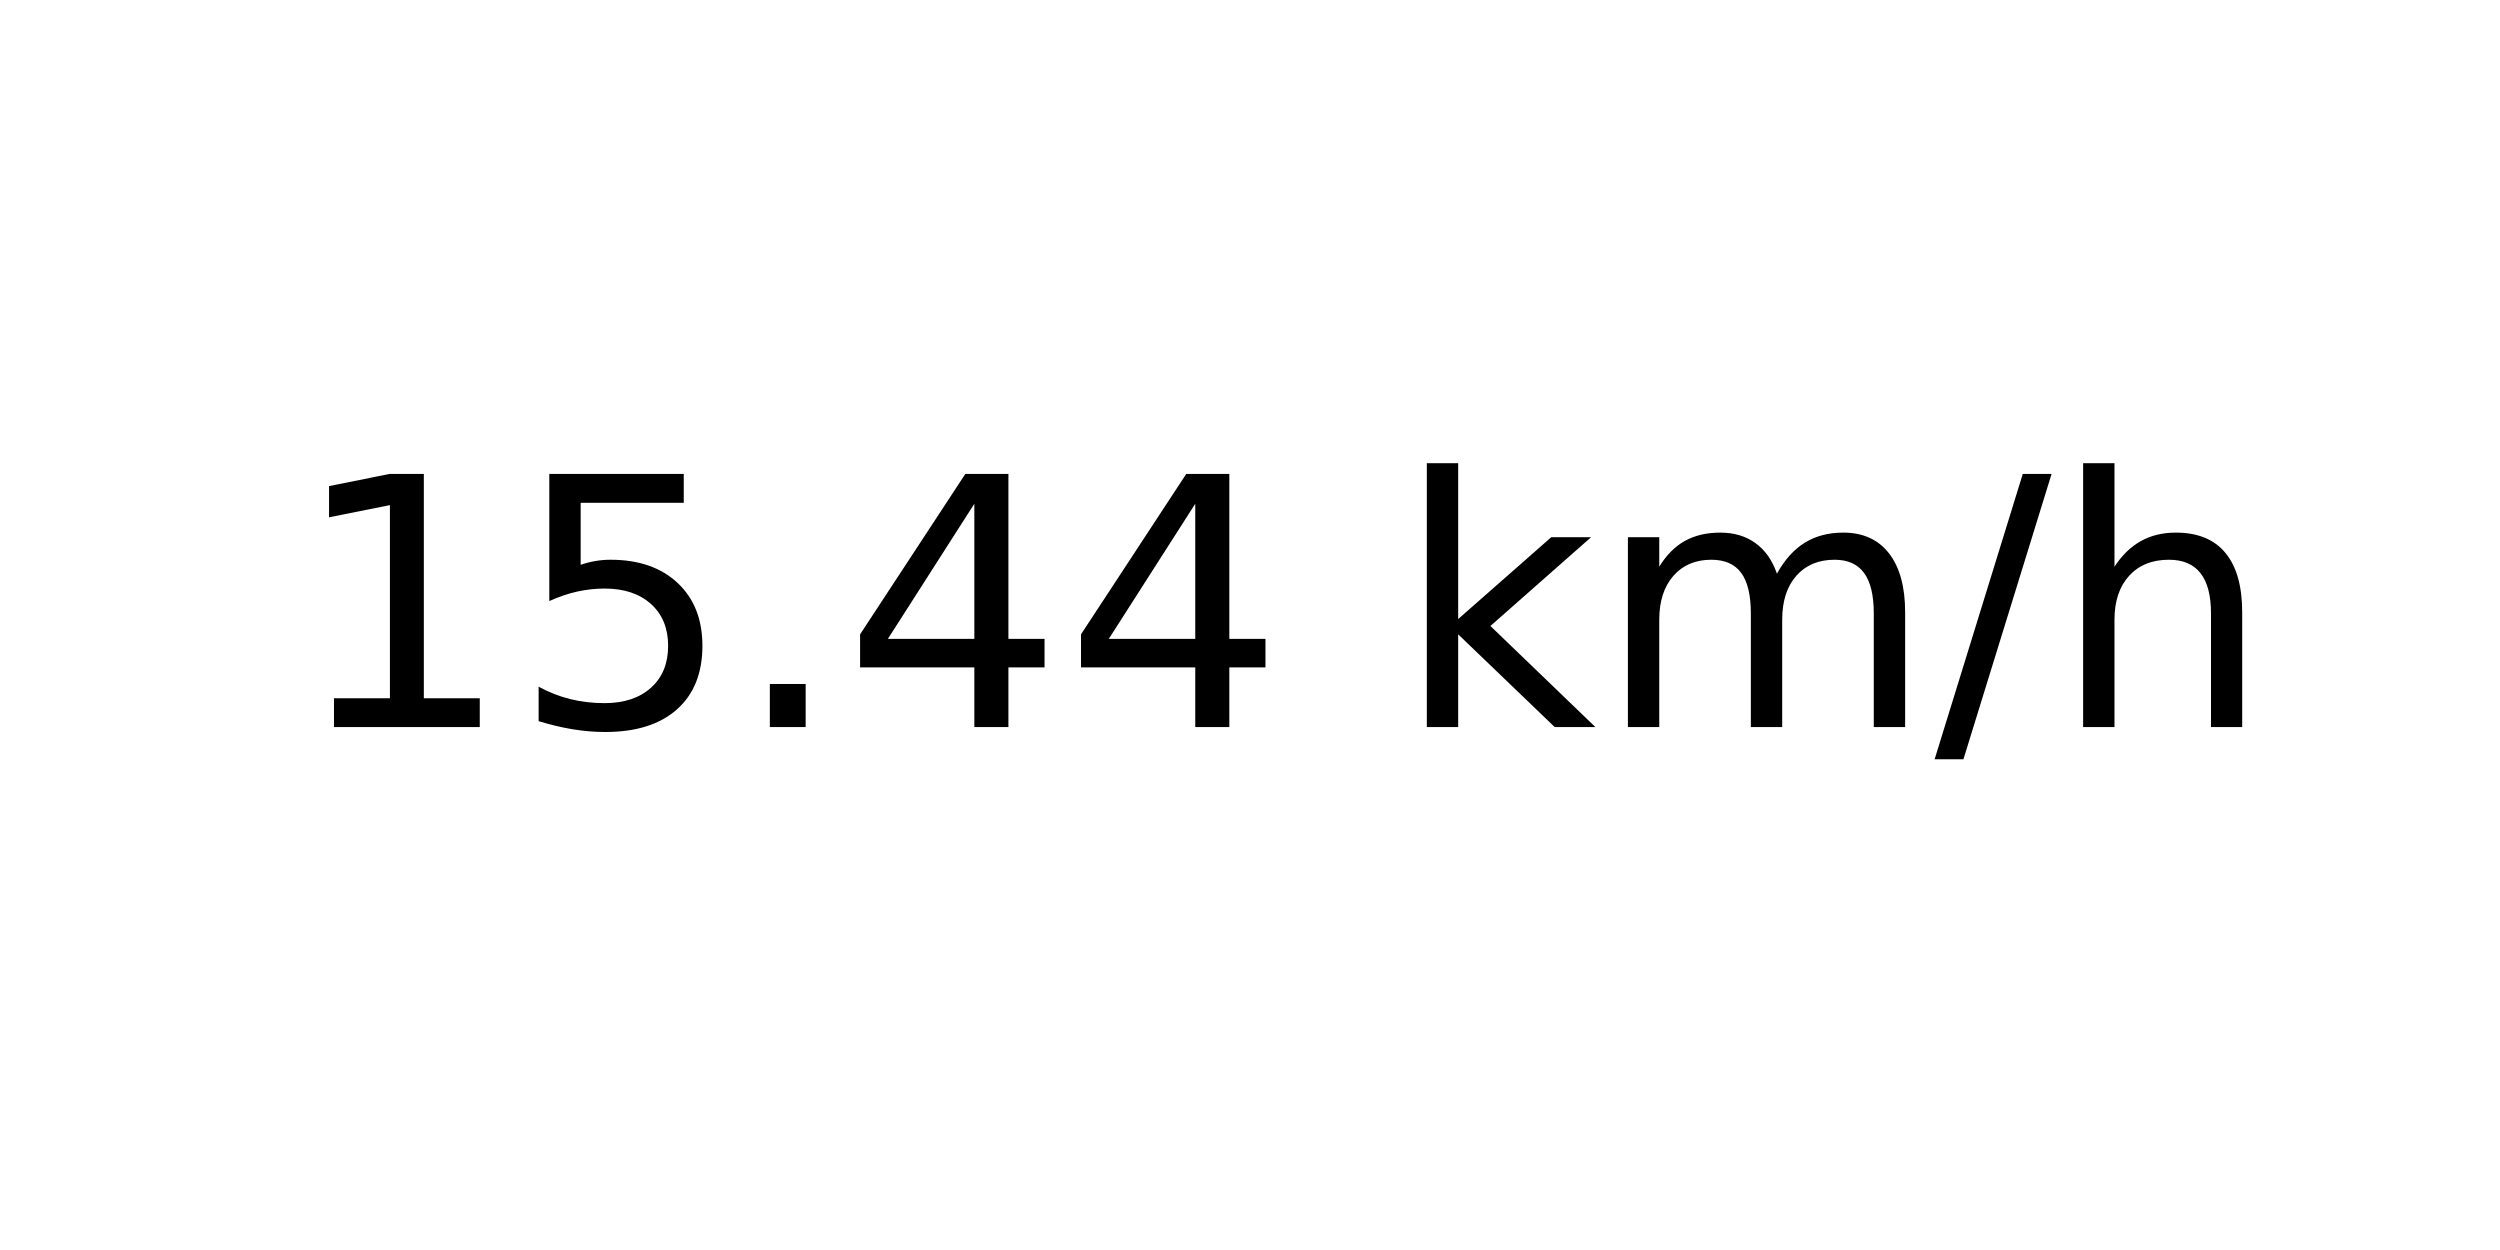
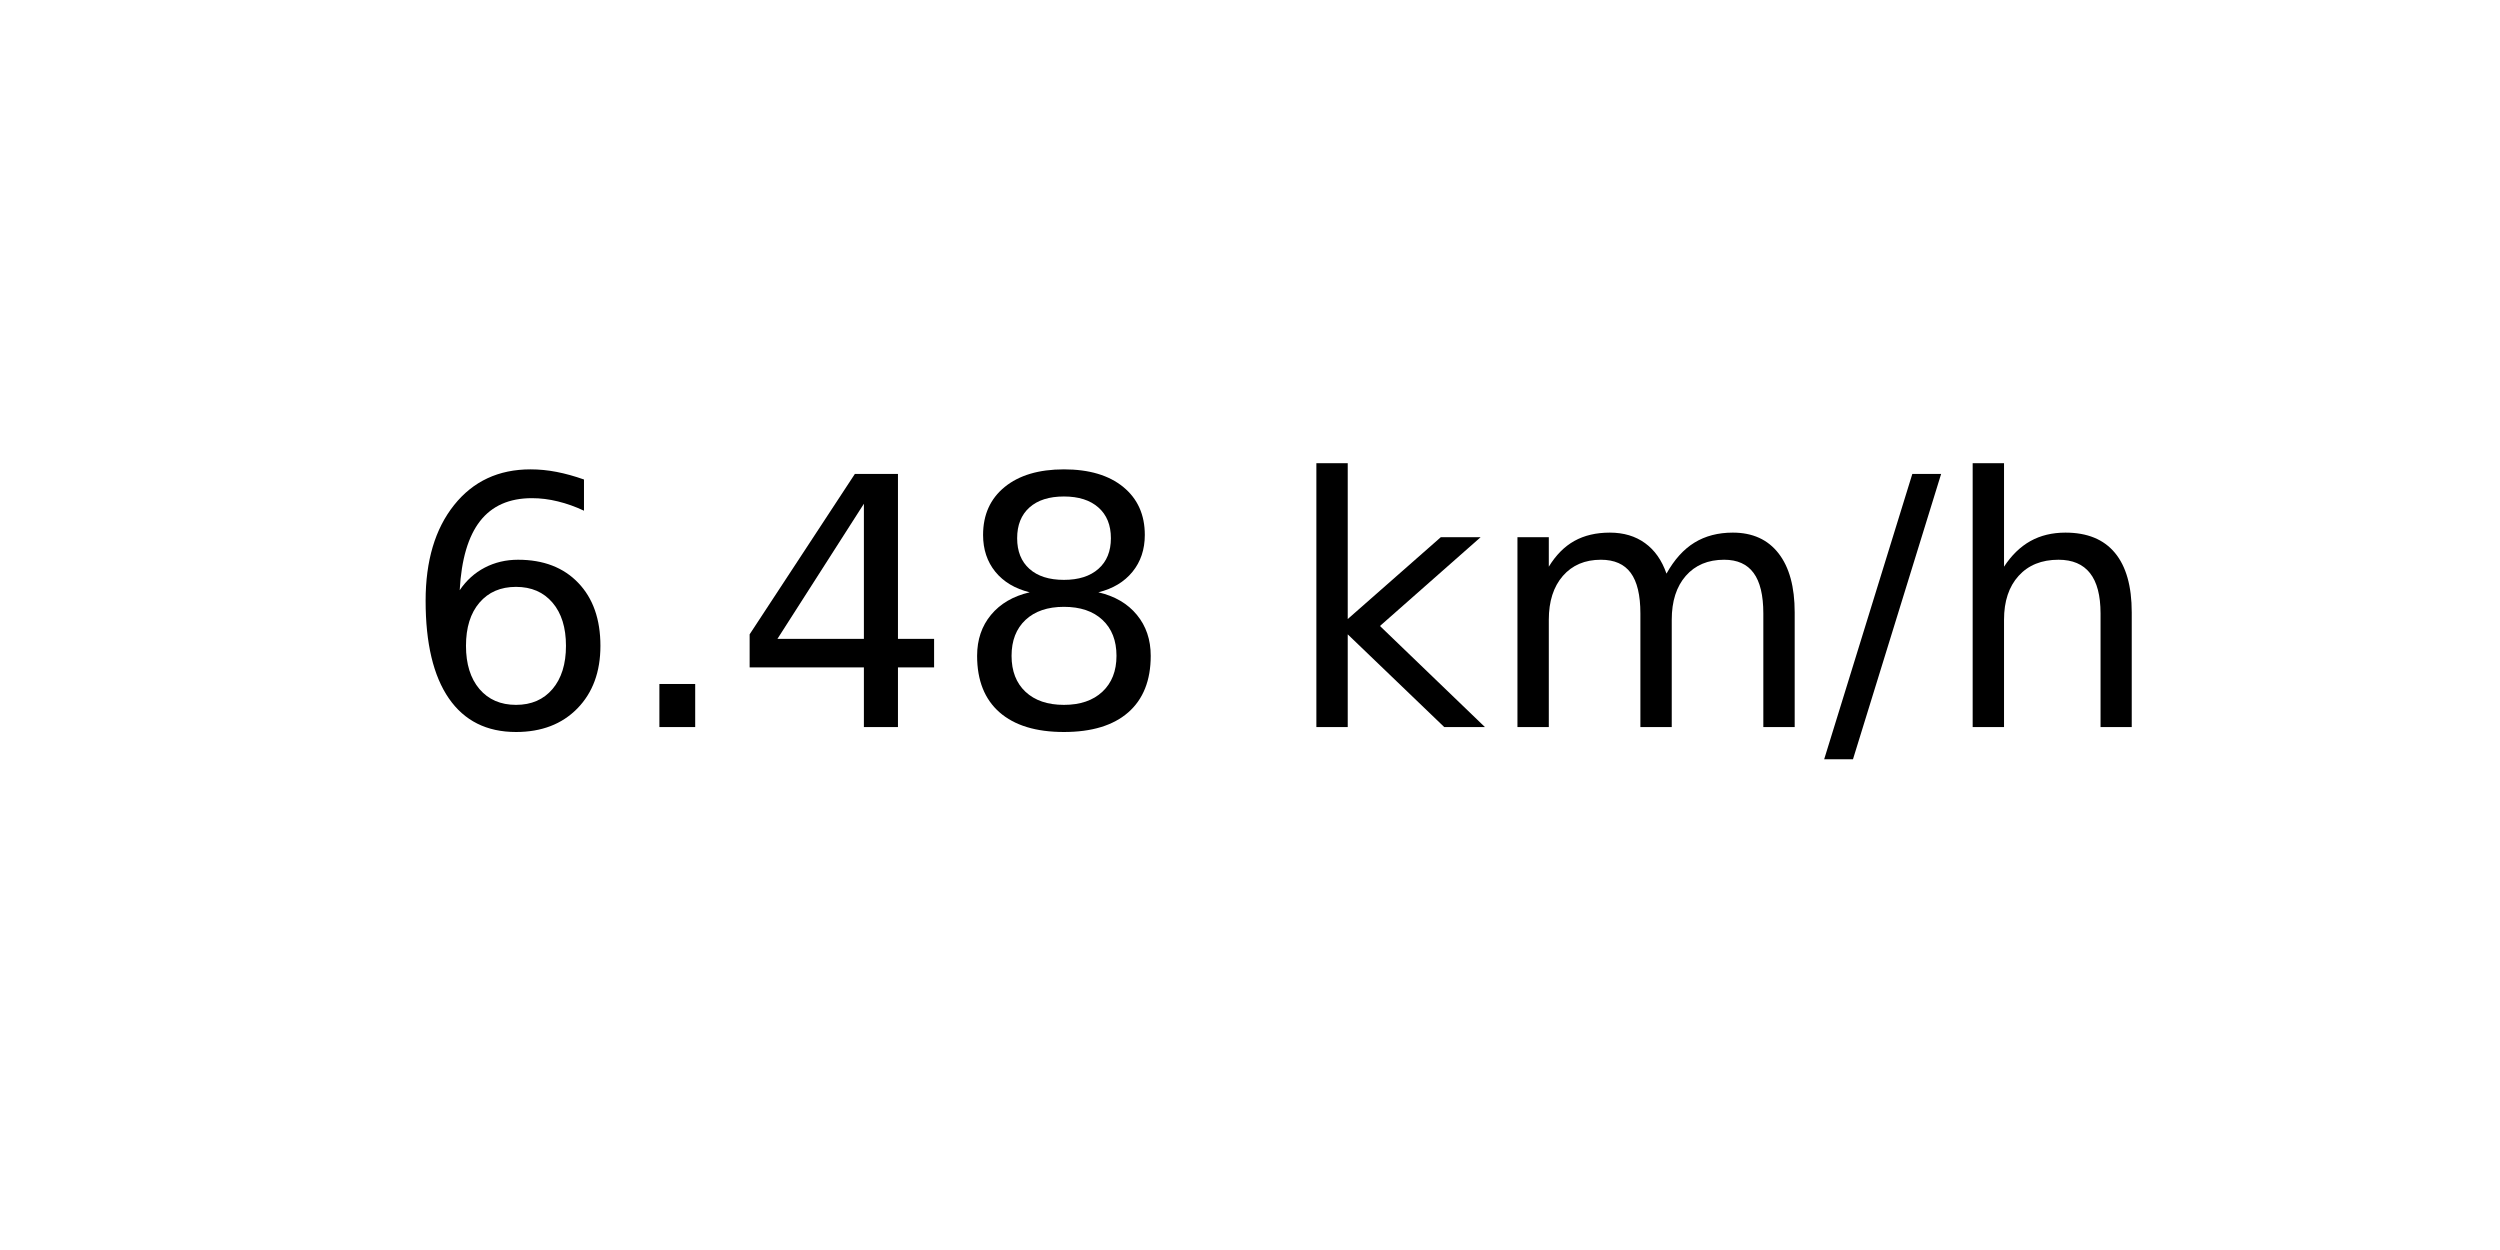
<svg xmlns="http://www.w3.org/2000/svg" xmlns:xlink="http://www.w3.org/1999/xlink" width="72pt" height="36pt" viewBox="0 0 72 36" version="1.1">
  <defs>
    <style type="text/css">*{stroke-linejoin: round; stroke-linecap: butt}</style>
  </defs>
  <g id="figure_1">
    <g id="axes_1">
      <g id="text_1">
-         <g transform="translate(8.378125 20.93937) scale(0.1 -0.1)">
+         <g transform="translate(11.55937 20.93937) scale(0.1 -0.1)">
          <defs>
-             <path id="DejaVuSans-31" d="M 794 531  L 1825 531  L 1825 4091  L 703 3866  L 703 4441  L 1819 4666  L 2450 4666  L 2450 531  L 3481 531  L 3481 0  L 794 0  L 794 531  z " transform="scale(0.015625)" />
-             <path id="DejaVuSans-35" d="M 691 4666  L 3169 4666  L 3169 4134  L 1269 4134  L 1269 2991  Q 1406 3038 1543 3061  Q 1681 3084 1819 3084  Q 2600 3084 3056 2656  Q 3513 2228 3513 1497  Q 3513 744 3044 326  Q 2575 -91 1722 -91  Q 1428 -91 1123 -41  Q 819 9 494 109  L 494 744  Q 775 591 1075 516  Q 1375 441 1709 441  Q 2250 441 2565 725  Q 2881 1009 2881 1497  Q 2881 1984 2565 2268  Q 2250 2553 1709 2553  Q 1456 2553 1204 2497  Q 953 2441 691 2322  L 691 4666  z " transform="scale(0.015625)" />
+             <path id="DejaVuSans-36" d="M 2113 2584  Q 1688 2584 1439 2293  Q 1191 2003 1191 1497  Q 1191 994 1439 701  Q 1688 409 2113 409  Q 2538 409 2786 701  Q 3034 994 3034 1497  Q 3034 2003 2786 2293  Q 2538 2584 2113 2584  z M 3366 4563  L 3366 3988  Q 3128 4100 2886 4159  Q 2644 4219 2406 4219  Q 1781 4219 1451 3797  Q 1122 3375 1075 2522  Q 1259 2794 1537 2939  Q 1816 3084 2150 3084  Q 2853 3084 3261 2657  Q 3669 2231 3669 1497  Q 3669 778 3244 343  Q 2819 -91 2113 -91  Q 1303 -91 875 529  Q 447 1150 447 2328  Q 447 3434 972 4092  Q 1497 4750 2381 4750  Q 2619 4750 2861 4703  Q 3103 4656 3366 4563  z " transform="scale(0.015625)" />
            <path id="DejaVuSans-2e" d="M 684 794  L 1344 794  L 1344 0  L 684 0  L 684 794  z " transform="scale(0.015625)" />
            <path id="DejaVuSans-34" d="M 2419 4116  L 825 1625  L 2419 1625  L 2419 4116  z M 2253 4666  L 3047 4666  L 3047 1625  L 3713 1625  L 3713 1100  L 3047 1100  L 3047 0  L 2419 0  L 2419 1100  L 313 1100  L 313 1709  L 2253 4666  z " transform="scale(0.015625)" />
+             <path id="DejaVuSans-38" d="M 2034 2216  Q 1584 2216 1326 1975  Q 1069 1734 1069 1313  Q 1069 891 1326 650  Q 1584 409 2034 409  Q 2484 409 2743 651  Q 3003 894 3003 1313  Q 3003 1734 2745 1975  Q 2488 2216 2034 2216  z M 1403 2484  Q 997 2584 770 2862  Q 544 3141 544 3541  Q 544 4100 942 4425  Q 1341 4750 2034 4750  Q 2731 4750 3128 4425  Q 3525 4100 3525 3541  Q 3525 3141 3298 2862  Q 3072 2584 2669 2484  Q 3125 2378 3379 2068  Q 3634 1759 3634 1313  Q 3634 634 3220 271  Q 2806 -91 2034 -91  Q 1263 -91 848 271  Q 434 634 434 1313  Q 434 1759 690 2068  Q 947 2378 1403 2484  z M 1172 3481  Q 1172 3119 1398 2916  Q 1625 2713 2034 2713  Q 2441 2713 2670 2916  Q 2900 3119 2900 3481  Q 2900 3844 2670 4047  Q 2441 4250 2034 4250  Q 1625 4250 1398 4047  Q 1172 3844 1172 3481  z " transform="scale(0.015625)" />
            <path id="DejaVuSans-20" transform="scale(0.015625)" />
            <path id="DejaVuSans-6b" d="M 581 4863  L 1159 4863  L 1159 1991  L 2875 3500  L 3609 3500  L 1753 1863  L 3688 0  L 2938 0  L 1159 1709  L 1159 0  L 581 0  L 581 4863  z " transform="scale(0.015625)" />
            <path id="DejaVuSans-6d" d="M 3328 2828  Q 3544 3216 3844 3400  Q 4144 3584 4550 3584  Q 5097 3584 5394 3201  Q 5691 2819 5691 2113  L 5691 0  L 5113 0  L 5113 2094  Q 5113 2597 4934 2840  Q 4756 3084 4391 3084  Q 3944 3084 3684 2787  Q 3425 2491 3425 1978  L 3425 0  L 2847 0  L 2847 2094  Q 2847 2600 2669 2842  Q 2491 3084 2119 3084  Q 1678 3084 1418 2786  Q 1159 2488 1159 1978  L 1159 0  L 581 0  L 581 3500  L 1159 3500  L 1159 2956  Q 1356 3278 1631 3431  Q 1906 3584 2284 3584  Q 2666 3584 2933 3390  Q 3200 3197 3328 2828  z " transform="scale(0.015625)" />
            <path id="DejaVuSans-2f" d="M 1625 4666  L 2156 4666  L 531 -594  L 0 -594  L 1625 4666  z " transform="scale(0.015625)" />
            <path id="DejaVuSans-68" d="M 3513 2113  L 3513 0  L 2938 0  L 2938 2094  Q 2938 2591 2744 2837  Q 2550 3084 2163 3084  Q 1697 3084 1428 2787  Q 1159 2491 1159 1978  L 1159 0  L 581 0  L 581 4863  L 1159 4863  L 1159 2956  Q 1366 3272 1645 3428  Q 1925 3584 2291 3584  Q 2894 3584 3203 3211  Q 3513 2838 3513 2113  z " transform="scale(0.015625)" />
          </defs>
-           <use xlink:href="#DejaVuSans-31" />
-           <use xlink:href="#DejaVuSans-35" x="63.623" />
-           <use xlink:href="#DejaVuSans-2e" x="127.246" />
-           <use xlink:href="#DejaVuSans-34" x="159.033" />
-           <use xlink:href="#DejaVuSans-34" x="222.656" />
-           <use xlink:href="#DejaVuSans-20" x="286.279" />
-           <use xlink:href="#DejaVuSans-6b" x="318.066" />
-           <use xlink:href="#DejaVuSans-6d" x="375.977" />
-           <use xlink:href="#DejaVuSans-2f" x="473.389" />
-           <use xlink:href="#DejaVuSans-68" x="507.08" />
+           <use xlink:href="#DejaVuSans-36" />
+           <use xlink:href="#DejaVuSans-2e" x="63.623" />
+           <use xlink:href="#DejaVuSans-34" x="95.41" />
+           <use xlink:href="#DejaVuSans-38" x="159.033" />
+           <use xlink:href="#DejaVuSans-20" x="222.656" />
+           <use xlink:href="#DejaVuSans-6b" x="254.443" />
+           <use xlink:href="#DejaVuSans-6d" x="312.354" />
+           <use xlink:href="#DejaVuSans-2f" x="409.766" />
+           <use xlink:href="#DejaVuSans-68" x="443.457" />
        </g>
      </g>
    </g>
  </g>
</svg>
